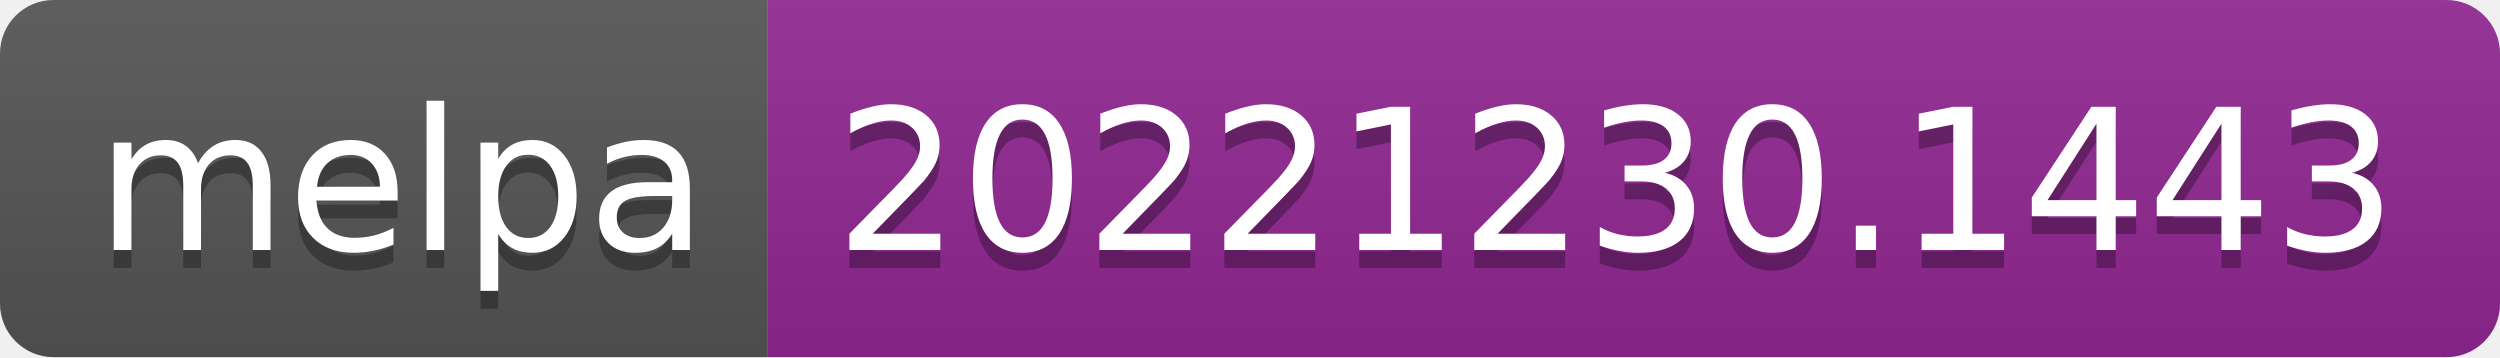
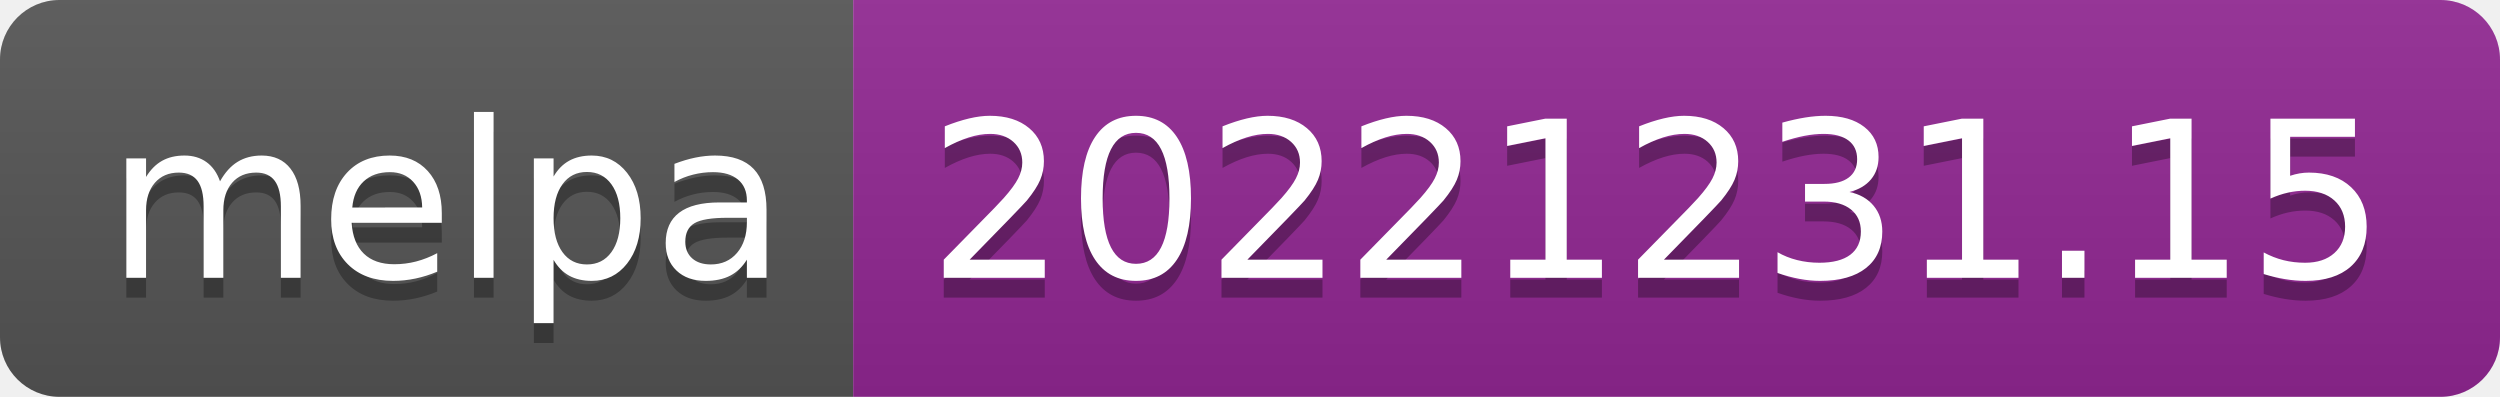
- <svg xmlns="http://www.w3.org/2000/svg" width="140" height="20" role="img" aria-label="melpa: 20221230.1443">
+ <svg xmlns="http://www.w3.org/2000/svg" width="126" height="20" role="img" aria-label="melpa: 20221231.15">
  <linearGradient id="s" x2="0" y2="100%">
    <stop offset="0" stop-color="#bbb" stop-opacity=".1" />
    <stop offset="1" stop-opacity=".1" />
  </linearGradient>
  <clipPath id="r">
-     <rect width="140" height="20" rx="3" fill="#fff" />
+     <rect width="126" height="20" rx="3" fill="#fff" />
  </clipPath>
  <g clip-path="url(#r)">
    <rect width="43" height="20" fill="#555" />
-     <rect x="43" width="97" height="20" fill="#922793" />
-     <rect width="140" height="20" fill="url(#s)" />
+     <rect x="43" width="83" height="20" fill="#922793" />
+     <rect width="126" height="20" fill="url(#s)" />
  </g>
  <g fill="#fff" text-anchor="middle" font-family="Verdana,Geneva,DejaVu Sans,sans-serif" text-rendering="geometricPrecision" font-size="110">
    <text aria-hidden="true" x="225" y="150" fill="#010101" fill-opacity=".3" transform="scale(.1)" textLength="330">melpa</text>
    <text x="225" y="140" transform="scale(.1)" fill="#fff" textLength="330">melpa</text>
-     <text aria-hidden="true" x="905" y="150" fill="#010101" fill-opacity=".3" transform="scale(.1)" textLength="870">20221230.1443</text>
-     <text x="905" y="140" transform="scale(.1)" fill="#fff" textLength="870">20221230.1443</text>
+     <text aria-hidden="true" x="835" y="150" fill="#010101" fill-opacity=".3" transform="scale(.1)" textLength="730">20221231.15</text>
+     <text x="835" y="140" transform="scale(.1)" fill="#fff" textLength="730">20221231.15</text>
  </g>
</svg>
